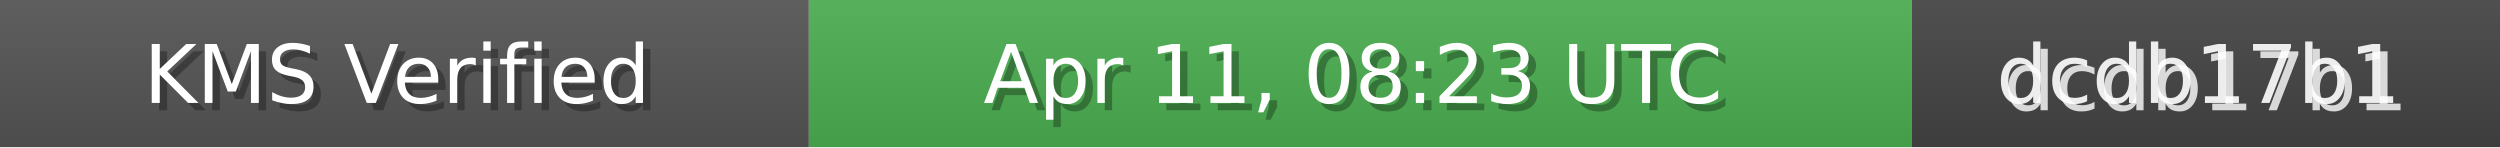
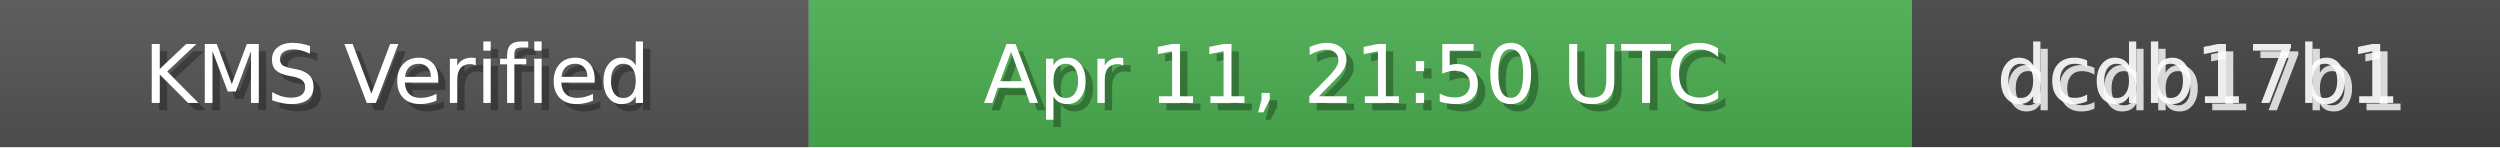
<svg xmlns="http://www.w3.org/2000/svg" width="340" height="20" role="img">
  <linearGradient id="bg" x2="0" y2="100%">
    <stop offset="0" stop-color="#bbb" stop-opacity=".1" />
    <stop offset="1" stop-opacity=".1" />
  </linearGradient>
  <rect width="110" height="20" fill="#555" />
  <rect x="110" width="150" height="20" fill="#4CAF50" />
  <rect x="260" width="80" height="20" fill="#444" />
  <rect width="340" height="20" fill="url(#bg)" />
  <g fill="#fff" text-anchor="middle" font-family="Verdana,Geneva,DejaVu Sans,sans-serif" font-size="11">
    <text x="55" y="15" fill="#000" fill-opacity=".3">KMS Verified</text>
    <text x="54" y="14">KMS Verified</text>
-     <text x="185" y="15" fill="#000" fill-opacity=".3">Apr 11, 08:23 UTC</text>
-     <text x="184" y="14">Apr 11, 08:23 UTC</text>
+     <text x="185" y="15" fill="#000" fill-opacity=".3">Apr 11, 21:50 UTC</text>
+     <text x="184" y="14">Apr 11, 21:50 UTC</text>
    <text x="300" y="15" fill="#fff" fill-opacity=".8">dcdb17b1</text>
    <text x="299" y="14" fill="#fff" fill-opacity=".9">dcdb17b1</text>
  </g>
</svg>
